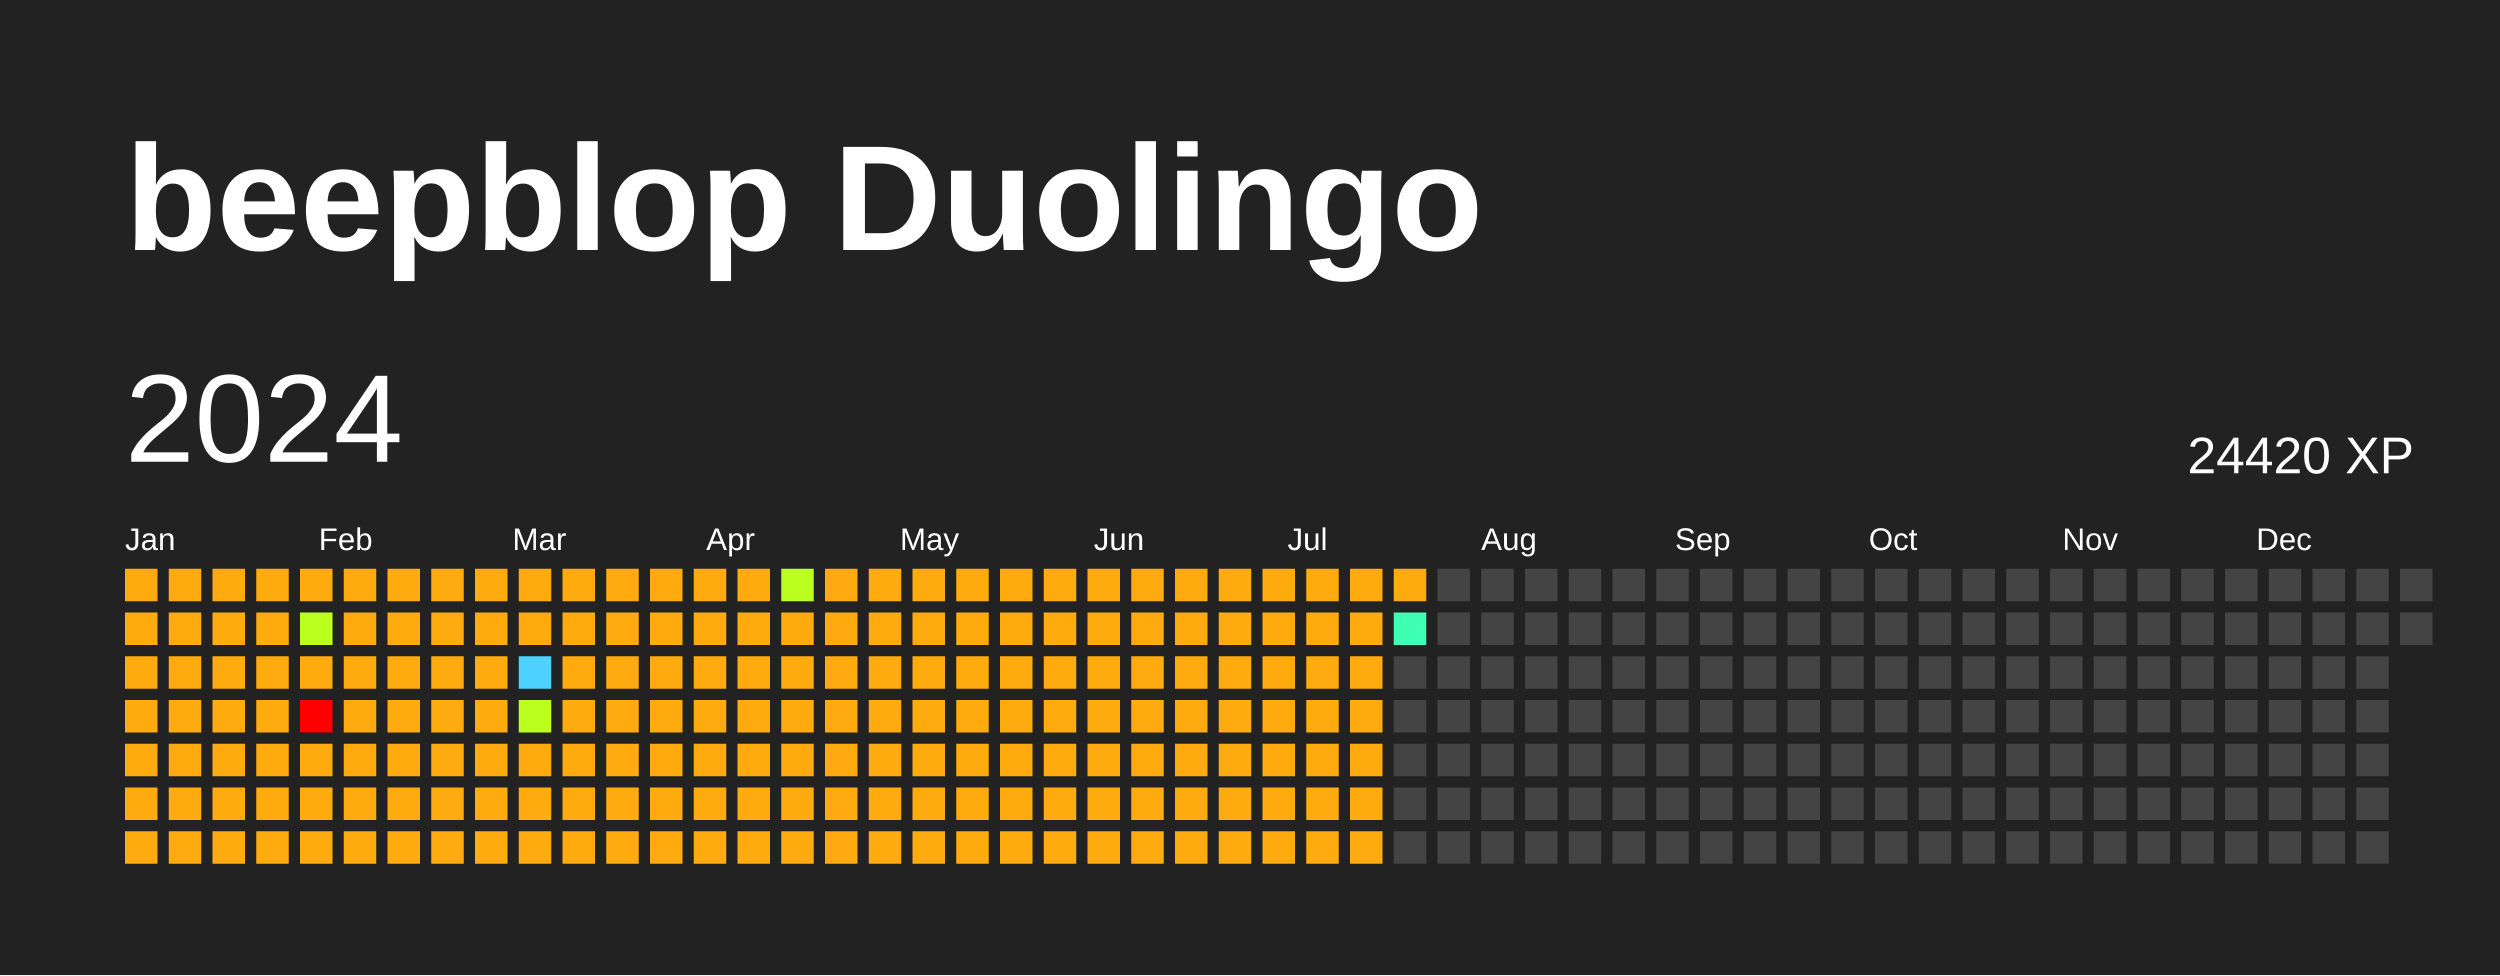
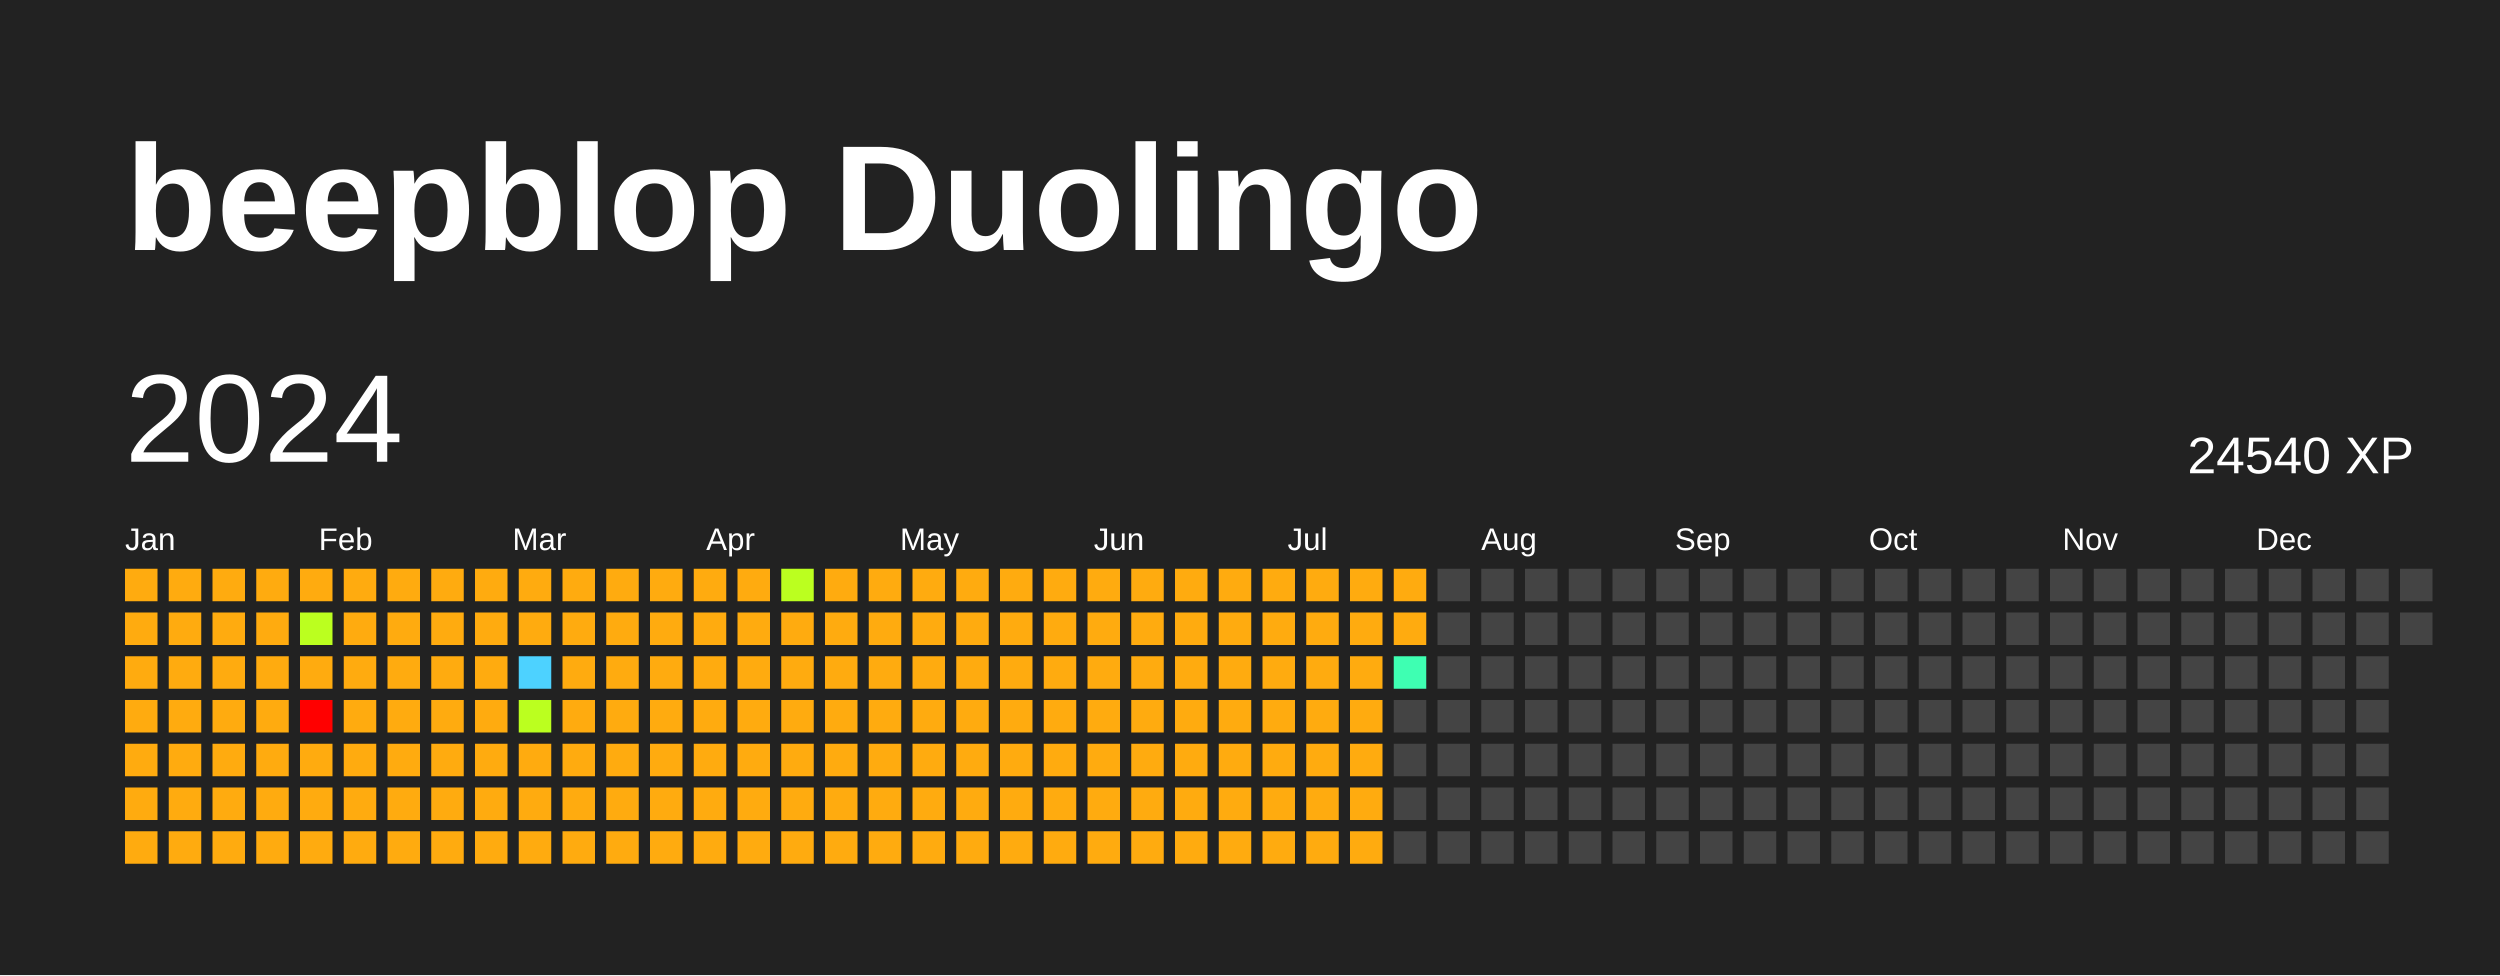
<svg xmlns="http://www.w3.org/2000/svg" baseProfile="full" height="78mm" version="1.1" viewBox="0,0,200,78" width="200mm">
  <defs />
  <rect fill="#222222" height="78" width="200" x="0" y="0" />
  <text fill="#FFFFFF" style="font-size:12px; font-family:Arial; font-weight:bold;" x="10" y="20">beepblop Duolingo</text>
  <text dominant-baseline="hanging" fill="#FFFFFF" style="font-size:10.0px; font-family:Arial;" x="10" y="30">2024</text>
-   <text dominant-baseline="hanging" fill="#FFFFFF" style="font-size:4.125px; font-family:Arial;" x="175" y="35">24420 XP</text>
+   <text dominant-baseline="hanging" fill="#FFFFFF" style="font-size:4.125px; font-family:Arial;" x="175" y="35">24540 XP</text>
  <text fill="#FFFFFF" style="font-size:2.5px; font-family:Arial" x="10.0" y="44">Jan</text>
  <text fill="#FFFFFF" style="font-size:2.5px; font-family:Arial" x="25.5" y="44">Feb</text>
  <text fill="#FFFFFF" style="font-size:2.5px; font-family:Arial" x="41.0" y="44">Mar</text>
  <text fill="#FFFFFF" style="font-size:2.5px; font-family:Arial" x="56.5" y="44">Apr</text>
  <text fill="#FFFFFF" style="font-size:2.5px; font-family:Arial" x="72.0" y="44">May</text>
  <text fill="#FFFFFF" style="font-size:2.5px; font-family:Arial" x="87.5" y="44">Jun</text>
  <text fill="#FFFFFF" style="font-size:2.5px; font-family:Arial" x="103.0" y="44">Jul</text>
  <text fill="#FFFFFF" style="font-size:2.5px; font-family:Arial" x="118.5" y="44">Aug</text>
  <text fill="#FFFFFF" style="font-size:2.5px; font-family:Arial" x="134.0" y="44">Sep</text>
  <text fill="#FFFFFF" style="font-size:2.5px; font-family:Arial" x="149.5" y="44">Oct</text>
  <text fill="#FFFFFF" style="font-size:2.5px; font-family:Arial" x="165.0" y="44">Nov</text>
  <text fill="#FFFFFF" style="font-size:2.5px; font-family:Arial" x="180.5" y="44">Dec</text>
  <rect fill="#ffab0f" height="2.6" width="2.6" x="10.0" y="45.5" />
  <rect fill="#ffab0f" height="2.6" width="2.6" x="10.0" y="49.0" />
  <rect fill="#ffab0f" height="2.6" width="2.6" x="10.0" y="52.5" />
  <rect fill="#ffab0f" height="2.6" width="2.6" x="10.0" y="56.0" />
  <rect fill="#ffab0f" height="2.6" width="2.6" x="10.0" y="59.5" />
  <rect fill="#ffab0f" height="2.6" width="2.6" x="10.0" y="63.0" />
  <rect fill="#ffab0f" height="2.6" width="2.6" x="10.0" y="66.5" />
  <rect fill="#ffab0f" height="2.6" width="2.6" x="13.5" y="45.5" />
  <rect fill="#ffab0f" height="2.6" width="2.6" x="13.5" y="49.0" />
  <rect fill="#ffab0f" height="2.6" width="2.6" x="13.5" y="52.5" />
  <rect fill="#ffab0f" height="2.6" width="2.6" x="13.5" y="56.0" />
  <rect fill="#ffab0f" height="2.6" width="2.6" x="13.5" y="59.5" />
  <rect fill="#ffab0f" height="2.6" width="2.6" x="13.5" y="63.0" />
  <rect fill="#ffab0f" height="2.6" width="2.6" x="13.5" y="66.5" />
  <rect fill="#ffab0f" height="2.6" width="2.6" x="17.0" y="45.5" />
  <rect fill="#ffab0f" height="2.6" width="2.6" x="17.0" y="49.0" />
  <rect fill="#ffab0f" height="2.6" width="2.6" x="17.0" y="52.5" />
  <rect fill="#ffab0f" height="2.6" width="2.6" x="17.0" y="56.0" />
  <rect fill="#ffab0f" height="2.6" width="2.6" x="17.0" y="59.5" />
  <rect fill="#ffab0f" height="2.6" width="2.6" x="17.0" y="63.0" />
  <rect fill="#ffab0f" height="2.6" width="2.6" x="17.0" y="66.5" />
  <rect fill="#ffab0f" height="2.6" width="2.6" x="20.5" y="45.5" />
  <rect fill="#ffab0f" height="2.6" width="2.6" x="20.5" y="49.0" />
  <rect fill="#ffab0f" height="2.6" width="2.6" x="20.5" y="52.5" />
  <rect fill="#ffab0f" height="2.6" width="2.6" x="20.5" y="56.0" />
  <rect fill="#ffab0f" height="2.6" width="2.6" x="20.5" y="59.5" />
  <rect fill="#ffab0f" height="2.6" width="2.6" x="20.5" y="63.0" />
  <rect fill="#ffab0f" height="2.6" width="2.6" x="20.5" y="66.5" />
  <rect fill="#ffab0f" height="2.6" width="2.6" x="24.0" y="45.5" />
  <rect fill="#bbff1f" height="2.6" width="2.6" x="24.0" y="49.0" />
  <rect fill="#ffab0f" height="2.6" width="2.6" x="24.0" y="52.5" />
  <rect fill="red" height="2.6" width="2.6" x="24.0" y="56.0" />
  <rect fill="#ffab0f" height="2.6" width="2.6" x="24.0" y="59.5" />
  <rect fill="#ffab0f" height="2.6" width="2.6" x="24.0" y="63.0" />
  <rect fill="#ffab0f" height="2.6" width="2.6" x="24.0" y="66.5" />
  <rect fill="#ffab0f" height="2.6" width="2.6" x="27.5" y="45.5" />
  <rect fill="#ffab0f" height="2.6" width="2.6" x="27.5" y="49.0" />
  <rect fill="#ffab0f" height="2.6" width="2.6" x="27.5" y="52.5" />
  <rect fill="#ffab0f" height="2.6" width="2.6" x="27.5" y="56.0" />
  <rect fill="#ffab0f" height="2.6" width="2.6" x="27.5" y="59.5" />
  <rect fill="#ffab0f" height="2.6" width="2.6" x="27.5" y="63.0" />
  <rect fill="#ffab0f" height="2.6" width="2.6" x="27.5" y="66.5" />
  <rect fill="#ffab0f" height="2.6" width="2.6" x="31.0" y="45.5" />
  <rect fill="#ffab0f" height="2.6" width="2.6" x="31.0" y="49.0" />
  <rect fill="#ffab0f" height="2.6" width="2.6" x="31.0" y="52.5" />
  <rect fill="#ffab0f" height="2.6" width="2.6" x="31.0" y="56.0" />
  <rect fill="#ffab0f" height="2.6" width="2.6" x="31.0" y="59.5" />
  <rect fill="#ffab0f" height="2.6" width="2.6" x="31.0" y="63.0" />
  <rect fill="#ffab0f" height="2.6" width="2.6" x="31.0" y="66.5" />
  <rect fill="#ffab0f" height="2.6" width="2.6" x="34.5" y="45.5" />
  <rect fill="#ffab0f" height="2.6" width="2.6" x="34.5" y="49.0" />
  <rect fill="#ffab0f" height="2.6" width="2.6" x="34.5" y="52.5" />
  <rect fill="#ffab0f" height="2.6" width="2.6" x="34.5" y="56.0" />
  <rect fill="#ffab0f" height="2.6" width="2.6" x="34.5" y="59.5" />
  <rect fill="#ffab0f" height="2.6" width="2.6" x="34.5" y="63.0" />
  <rect fill="#ffab0f" height="2.6" width="2.6" x="34.5" y="66.5" />
  <rect fill="#ffab0f" height="2.6" width="2.6" x="38.0" y="45.5" />
  <rect fill="#ffab0f" height="2.6" width="2.6" x="38.0" y="49.0" />
  <rect fill="#ffab0f" height="2.6" width="2.6" x="38.0" y="52.5" />
  <rect fill="#ffab0f" height="2.6" width="2.6" x="38.0" y="56.0" />
  <rect fill="#ffab0f" height="2.6" width="2.6" x="38.0" y="59.5" />
  <rect fill="#ffab0f" height="2.6" width="2.6" x="38.0" y="63.0" />
  <rect fill="#ffab0f" height="2.6" width="2.6" x="38.0" y="66.5" />
  <rect fill="#ffab0f" height="2.6" width="2.6" x="41.5" y="45.5" />
  <rect fill="#ffab0f" height="2.6" width="2.6" x="41.5" y="49.0" />
  <rect fill="#4dd2ff" height="2.6" width="2.6" x="41.5" y="52.5" />
  <rect fill="#bbff1f" height="2.6" width="2.6" x="41.5" y="56.0" />
  <rect fill="#ffab0f" height="2.6" width="2.6" x="41.5" y="59.5" />
  <rect fill="#ffab0f" height="2.6" width="2.6" x="41.5" y="63.0" />
  <rect fill="#ffab0f" height="2.6" width="2.6" x="41.5" y="66.5" />
  <rect fill="#ffab0f" height="2.6" width="2.6" x="45.0" y="45.5" />
  <rect fill="#ffab0f" height="2.6" width="2.6" x="45.0" y="49.0" />
  <rect fill="#ffab0f" height="2.6" width="2.6" x="45.0" y="52.5" />
  <rect fill="#ffab0f" height="2.6" width="2.6" x="45.0" y="56.0" />
  <rect fill="#ffab0f" height="2.6" width="2.6" x="45.0" y="59.5" />
  <rect fill="#ffab0f" height="2.6" width="2.6" x="45.0" y="63.0" />
  <rect fill="#ffab0f" height="2.6" width="2.6" x="45.0" y="66.5" />
  <rect fill="#ffab0f" height="2.6" width="2.6" x="48.5" y="45.5" />
  <rect fill="#ffab0f" height="2.6" width="2.6" x="48.5" y="49.0" />
  <rect fill="#ffab0f" height="2.6" width="2.6" x="48.5" y="52.5" />
  <rect fill="#ffab0f" height="2.6" width="2.6" x="48.5" y="56.0" />
  <rect fill="#ffab0f" height="2.6" width="2.6" x="48.5" y="59.5" />
  <rect fill="#ffab0f" height="2.6" width="2.6" x="48.5" y="63.0" />
  <rect fill="#ffab0f" height="2.6" width="2.6" x="48.5" y="66.5" />
  <rect fill="#ffab0f" height="2.6" width="2.6" x="52.0" y="45.5" />
  <rect fill="#ffab0f" height="2.6" width="2.6" x="52.0" y="49.0" />
  <rect fill="#ffab0f" height="2.6" width="2.6" x="52.0" y="52.5" />
  <rect fill="#ffab0f" height="2.6" width="2.6" x="52.0" y="56.0" />
  <rect fill="#ffab0f" height="2.6" width="2.6" x="52.0" y="59.5" />
  <rect fill="#ffab0f" height="2.6" width="2.6" x="52.0" y="63.0" />
  <rect fill="#ffab0f" height="2.6" width="2.6" x="52.0" y="66.5" />
  <rect fill="#ffab0f" height="2.6" width="2.6" x="55.5" y="45.5" />
  <rect fill="#ffab0f" height="2.6" width="2.6" x="55.5" y="49.0" />
  <rect fill="#ffab0f" height="2.6" width="2.6" x="55.5" y="52.5" />
  <rect fill="#ffab0f" height="2.6" width="2.6" x="55.5" y="56.0" />
  <rect fill="#ffab0f" height="2.6" width="2.6" x="55.5" y="59.5" />
  <rect fill="#ffab0f" height="2.6" width="2.6" x="55.5" y="63.0" />
  <rect fill="#ffab0f" height="2.6" width="2.6" x="55.5" y="66.5" />
  <rect fill="#ffab0f" height="2.6" width="2.6" x="59.0" y="45.5" />
  <rect fill="#ffab0f" height="2.6" width="2.6" x="59.0" y="49.0" />
  <rect fill="#ffab0f" height="2.6" width="2.6" x="59.0" y="52.5" />
  <rect fill="#ffab0f" height="2.6" width="2.6" x="59.0" y="56.0" />
  <rect fill="#ffab0f" height="2.6" width="2.6" x="59.0" y="59.5" />
  <rect fill="#ffab0f" height="2.6" width="2.6" x="59.0" y="63.0" />
  <rect fill="#ffab0f" height="2.6" width="2.6" x="59.0" y="66.5" />
  <rect fill="#bbff1f" height="2.6" width="2.6" x="62.5" y="45.5" />
  <rect fill="#ffab0f" height="2.6" width="2.6" x="62.5" y="49.0" />
  <rect fill="#ffab0f" height="2.6" width="2.6" x="62.5" y="52.5" />
  <rect fill="#ffab0f" height="2.6" width="2.6" x="62.5" y="56.0" />
  <rect fill="#ffab0f" height="2.6" width="2.6" x="62.5" y="59.5" />
  <rect fill="#ffab0f" height="2.6" width="2.6" x="62.5" y="63.0" />
  <rect fill="#ffab0f" height="2.6" width="2.6" x="62.5" y="66.5" />
  <rect fill="#ffab0f" height="2.6" width="2.6" x="66.0" y="45.5" />
  <rect fill="#ffab0f" height="2.6" width="2.6" x="66.0" y="49.0" />
  <rect fill="#ffab0f" height="2.6" width="2.6" x="66.0" y="52.5" />
  <rect fill="#ffab0f" height="2.6" width="2.6" x="66.0" y="56.0" />
  <rect fill="#ffab0f" height="2.6" width="2.6" x="66.0" y="59.5" />
  <rect fill="#ffab0f" height="2.6" width="2.6" x="66.0" y="63.0" />
  <rect fill="#ffab0f" height="2.6" width="2.6" x="66.0" y="66.5" />
  <rect fill="#ffab0f" height="2.6" width="2.6" x="69.5" y="45.5" />
  <rect fill="#ffab0f" height="2.6" width="2.6" x="69.5" y="49.0" />
  <rect fill="#ffab0f" height="2.6" width="2.6" x="69.5" y="52.5" />
  <rect fill="#ffab0f" height="2.6" width="2.6" x="69.5" y="56.0" />
  <rect fill="#ffab0f" height="2.6" width="2.6" x="69.5" y="59.5" />
  <rect fill="#ffab0f" height="2.6" width="2.6" x="69.5" y="63.0" />
  <rect fill="#ffab0f" height="2.6" width="2.6" x="69.5" y="66.5" />
  <rect fill="#ffab0f" height="2.6" width="2.6" x="73.0" y="45.5" />
  <rect fill="#ffab0f" height="2.6" width="2.6" x="73.0" y="49.0" />
  <rect fill="#ffab0f" height="2.6" width="2.6" x="73.0" y="52.5" />
  <rect fill="#ffab0f" height="2.6" width="2.6" x="73.0" y="56.0" />
  <rect fill="#ffab0f" height="2.6" width="2.6" x="73.0" y="59.5" />
  <rect fill="#ffab0f" height="2.6" width="2.6" x="73.0" y="63.0" />
  <rect fill="#ffab0f" height="2.6" width="2.6" x="73.0" y="66.5" />
  <rect fill="#ffab0f" height="2.6" width="2.6" x="76.5" y="45.5" />
  <rect fill="#ffab0f" height="2.6" width="2.6" x="76.5" y="49.0" />
  <rect fill="#ffab0f" height="2.6" width="2.6" x="76.5" y="52.5" />
  <rect fill="#ffab0f" height="2.6" width="2.6" x="76.5" y="56.0" />
  <rect fill="#ffab0f" height="2.6" width="2.6" x="76.5" y="59.5" />
  <rect fill="#ffab0f" height="2.6" width="2.6" x="76.5" y="63.0" />
  <rect fill="#ffab0f" height="2.6" width="2.6" x="76.5" y="66.5" />
  <rect fill="#ffab0f" height="2.6" width="2.6" x="80.0" y="45.5" />
  <rect fill="#ffab0f" height="2.6" width="2.6" x="80.0" y="49.0" />
  <rect fill="#ffab0f" height="2.6" width="2.6" x="80.0" y="52.5" />
  <rect fill="#ffab0f" height="2.6" width="2.6" x="80.0" y="56.0" />
  <rect fill="#ffab0f" height="2.6" width="2.6" x="80.0" y="59.5" />
  <rect fill="#ffab0f" height="2.6" width="2.6" x="80.0" y="63.0" />
  <rect fill="#ffab0f" height="2.6" width="2.6" x="80.0" y="66.5" />
  <rect fill="#ffab0f" height="2.6" width="2.6" x="83.5" y="45.5" />
  <rect fill="#ffab0f" height="2.6" width="2.6" x="83.5" y="49.0" />
  <rect fill="#ffab0f" height="2.6" width="2.6" x="83.5" y="52.5" />
  <rect fill="#ffab0f" height="2.6" width="2.6" x="83.5" y="56.0" />
  <rect fill="#ffab0f" height="2.6" width="2.6" x="83.5" y="59.5" />
  <rect fill="#ffab0f" height="2.6" width="2.6" x="83.5" y="63.0" />
  <rect fill="#ffab0f" height="2.6" width="2.6" x="83.5" y="66.5" />
  <rect fill="#ffab0f" height="2.6" width="2.6" x="87.0" y="45.5" />
  <rect fill="#ffab0f" height="2.6" width="2.6" x="87.0" y="49.0" />
  <rect fill="#ffab0f" height="2.6" width="2.6" x="87.0" y="52.5" />
  <rect fill="#ffab0f" height="2.6" width="2.6" x="87.0" y="56.0" />
  <rect fill="#ffab0f" height="2.6" width="2.6" x="87.0" y="59.5" />
  <rect fill="#ffab0f" height="2.6" width="2.6" x="87.0" y="63.0" />
  <rect fill="#ffab0f" height="2.6" width="2.6" x="87.0" y="66.5" />
  <rect fill="#ffab0f" height="2.6" width="2.6" x="90.5" y="45.5" />
  <rect fill="#ffab0f" height="2.6" width="2.6" x="90.5" y="49.0" />
  <rect fill="#ffab0f" height="2.6" width="2.6" x="90.5" y="52.5" />
  <rect fill="#ffab0f" height="2.6" width="2.6" x="90.5" y="56.0" />
  <rect fill="#ffab0f" height="2.6" width="2.6" x="90.5" y="59.5" />
  <rect fill="#ffab0f" height="2.6" width="2.6" x="90.5" y="63.0" />
  <rect fill="#ffab0f" height="2.6" width="2.6" x="90.5" y="66.5" />
  <rect fill="#ffab0f" height="2.6" width="2.6" x="94.0" y="45.5" />
  <rect fill="#ffab0f" height="2.6" width="2.6" x="94.0" y="49.0" />
  <rect fill="#ffab0f" height="2.6" width="2.6" x="94.0" y="52.5" />
  <rect fill="#ffab0f" height="2.6" width="2.6" x="94.0" y="56.0" />
  <rect fill="#ffab0f" height="2.6" width="2.6" x="94.0" y="59.5" />
  <rect fill="#ffab0f" height="2.6" width="2.6" x="94.0" y="63.0" />
  <rect fill="#ffab0f" height="2.6" width="2.6" x="94.0" y="66.5" />
  <rect fill="#ffab0f" height="2.6" width="2.6" x="97.5" y="45.5" />
  <rect fill="#ffab0f" height="2.6" width="2.6" x="97.5" y="49.0" />
  <rect fill="#ffab0f" height="2.6" width="2.6" x="97.5" y="52.5" />
  <rect fill="#ffab0f" height="2.6" width="2.6" x="97.5" y="56.0" />
  <rect fill="#ffab0f" height="2.6" width="2.6" x="97.5" y="59.5" />
  <rect fill="#ffab0f" height="2.6" width="2.6" x="97.5" y="63.0" />
  <rect fill="#ffab0f" height="2.6" width="2.6" x="97.5" y="66.5" />
  <rect fill="#ffab0f" height="2.6" width="2.6" x="101.0" y="45.5" />
  <rect fill="#ffab0f" height="2.6" width="2.6" x="101.0" y="49.0" />
  <rect fill="#ffab0f" height="2.6" width="2.6" x="101.0" y="52.5" />
  <rect fill="#ffab0f" height="2.6" width="2.6" x="101.0" y="56.0" />
  <rect fill="#ffab0f" height="2.6" width="2.6" x="101.0" y="59.5" />
  <rect fill="#ffab0f" height="2.6" width="2.6" x="101.0" y="63.0" />
  <rect fill="#ffab0f" height="2.6" width="2.6" x="101.0" y="66.5" />
  <rect fill="#ffab0f" height="2.6" width="2.6" x="104.5" y="45.5" />
  <rect fill="#ffab0f" height="2.6" width="2.6" x="104.5" y="49.0" />
  <rect fill="#ffab0f" height="2.6" width="2.6" x="104.5" y="52.5" />
  <rect fill="#ffab0f" height="2.6" width="2.6" x="104.5" y="56.0" />
  <rect fill="#ffab0f" height="2.6" width="2.6" x="104.5" y="59.5" />
  <rect fill="#ffab0f" height="2.6" width="2.6" x="104.5" y="63.0" />
  <rect fill="#ffab0f" height="2.6" width="2.6" x="104.5" y="66.5" />
  <rect fill="#ffab0f" height="2.6" width="2.6" x="108.0" y="45.5" />
  <rect fill="#ffab0f" height="2.6" width="2.6" x="108.0" y="49.0" />
  <rect fill="#ffab0f" height="2.6" width="2.6" x="108.0" y="52.5" />
  <rect fill="#ffab0f" height="2.6" width="2.6" x="108.0" y="56.0" />
  <rect fill="#ffab0f" height="2.6" width="2.6" x="108.0" y="59.5" />
  <rect fill="#ffab0f" height="2.6" width="2.6" x="108.0" y="63.0" />
  <rect fill="#ffab0f" height="2.6" width="2.6" x="108.0" y="66.5" />
  <rect fill="#ffab0f" height="2.6" width="2.6" x="111.5" y="45.5" />
-   <rect fill="#3effb2" height="2.6" width="2.6" x="111.5" y="49.0" />
-   <rect fill="#444444" height="2.6" width="2.6" x="111.5" y="52.5" />
+   <rect fill="#ffab0f" height="2.6" width="2.6" x="111.5" y="49.0" />
+   <rect fill="#3effb2" height="2.6" width="2.6" x="111.5" y="52.5" />
  <rect fill="#444444" height="2.6" width="2.6" x="111.5" y="56.0" />
  <rect fill="#444444" height="2.6" width="2.6" x="111.5" y="59.5" />
  <rect fill="#444444" height="2.6" width="2.6" x="111.5" y="63.0" />
  <rect fill="#444444" height="2.6" width="2.6" x="111.5" y="66.5" />
  <rect fill="#444444" height="2.6" width="2.6" x="115.0" y="45.5" />
  <rect fill="#444444" height="2.6" width="2.6" x="115.0" y="49.0" />
  <rect fill="#444444" height="2.6" width="2.6" x="115.0" y="52.5" />
  <rect fill="#444444" height="2.6" width="2.6" x="115.0" y="56.0" />
  <rect fill="#444444" height="2.6" width="2.6" x="115.0" y="59.5" />
  <rect fill="#444444" height="2.6" width="2.6" x="115.0" y="63.0" />
  <rect fill="#444444" height="2.6" width="2.6" x="115.0" y="66.5" />
  <rect fill="#444444" height="2.6" width="2.6" x="118.5" y="45.5" />
  <rect fill="#444444" height="2.6" width="2.6" x="118.5" y="49.0" />
  <rect fill="#444444" height="2.6" width="2.6" x="118.5" y="52.5" />
  <rect fill="#444444" height="2.6" width="2.6" x="118.5" y="56.0" />
  <rect fill="#444444" height="2.6" width="2.6" x="118.5" y="59.5" />
  <rect fill="#444444" height="2.6" width="2.6" x="118.5" y="63.0" />
  <rect fill="#444444" height="2.6" width="2.6" x="118.5" y="66.5" />
  <rect fill="#444444" height="2.6" width="2.6" x="122.0" y="45.5" />
  <rect fill="#444444" height="2.6" width="2.6" x="122.0" y="49.0" />
  <rect fill="#444444" height="2.6" width="2.6" x="122.0" y="52.5" />
  <rect fill="#444444" height="2.6" width="2.6" x="122.0" y="56.0" />
  <rect fill="#444444" height="2.6" width="2.6" x="122.0" y="59.5" />
  <rect fill="#444444" height="2.6" width="2.6" x="122.0" y="63.0" />
  <rect fill="#444444" height="2.6" width="2.6" x="122.0" y="66.5" />
  <rect fill="#444444" height="2.6" width="2.6" x="125.5" y="45.5" />
  <rect fill="#444444" height="2.6" width="2.6" x="125.5" y="49.0" />
  <rect fill="#444444" height="2.6" width="2.6" x="125.5" y="52.5" />
  <rect fill="#444444" height="2.6" width="2.6" x="125.5" y="56.0" />
  <rect fill="#444444" height="2.6" width="2.6" x="125.5" y="59.5" />
  <rect fill="#444444" height="2.6" width="2.6" x="125.5" y="63.0" />
  <rect fill="#444444" height="2.6" width="2.6" x="125.5" y="66.5" />
  <rect fill="#444444" height="2.6" width="2.6" x="129.0" y="45.5" />
  <rect fill="#444444" height="2.6" width="2.6" x="129.0" y="49.0" />
  <rect fill="#444444" height="2.6" width="2.6" x="129.0" y="52.5" />
  <rect fill="#444444" height="2.6" width="2.6" x="129.0" y="56.0" />
  <rect fill="#444444" height="2.6" width="2.6" x="129.0" y="59.5" />
  <rect fill="#444444" height="2.6" width="2.6" x="129.0" y="63.0" />
  <rect fill="#444444" height="2.6" width="2.6" x="129.0" y="66.5" />
  <rect fill="#444444" height="2.6" width="2.6" x="132.5" y="45.5" />
  <rect fill="#444444" height="2.6" width="2.6" x="132.5" y="49.0" />
  <rect fill="#444444" height="2.6" width="2.6" x="132.5" y="52.5" />
  <rect fill="#444444" height="2.6" width="2.6" x="132.5" y="56.0" />
  <rect fill="#444444" height="2.6" width="2.6" x="132.5" y="59.5" />
  <rect fill="#444444" height="2.6" width="2.6" x="132.5" y="63.0" />
  <rect fill="#444444" height="2.6" width="2.6" x="132.5" y="66.5" />
  <rect fill="#444444" height="2.6" width="2.6" x="136.0" y="45.5" />
  <rect fill="#444444" height="2.6" width="2.6" x="136.0" y="49.0" />
  <rect fill="#444444" height="2.6" width="2.6" x="136.0" y="52.5" />
  <rect fill="#444444" height="2.6" width="2.6" x="136.0" y="56.0" />
  <rect fill="#444444" height="2.6" width="2.6" x="136.0" y="59.5" />
  <rect fill="#444444" height="2.6" width="2.6" x="136.0" y="63.0" />
  <rect fill="#444444" height="2.6" width="2.6" x="136.0" y="66.5" />
  <rect fill="#444444" height="2.6" width="2.6" x="139.5" y="45.5" />
  <rect fill="#444444" height="2.6" width="2.6" x="139.5" y="49.0" />
  <rect fill="#444444" height="2.6" width="2.6" x="139.5" y="52.5" />
  <rect fill="#444444" height="2.6" width="2.6" x="139.5" y="56.0" />
  <rect fill="#444444" height="2.6" width="2.6" x="139.5" y="59.5" />
  <rect fill="#444444" height="2.6" width="2.6" x="139.5" y="63.0" />
  <rect fill="#444444" height="2.6" width="2.6" x="139.5" y="66.5" />
  <rect fill="#444444" height="2.6" width="2.6" x="143.0" y="45.5" />
  <rect fill="#444444" height="2.6" width="2.6" x="143.0" y="49.0" />
  <rect fill="#444444" height="2.6" width="2.6" x="143.0" y="52.5" />
  <rect fill="#444444" height="2.6" width="2.6" x="143.0" y="56.0" />
  <rect fill="#444444" height="2.6" width="2.6" x="143.0" y="59.5" />
  <rect fill="#444444" height="2.6" width="2.6" x="143.0" y="63.0" />
  <rect fill="#444444" height="2.6" width="2.6" x="143.0" y="66.5" />
  <rect fill="#444444" height="2.6" width="2.6" x="146.5" y="45.5" />
  <rect fill="#444444" height="2.6" width="2.6" x="146.5" y="49.0" />
  <rect fill="#444444" height="2.6" width="2.6" x="146.5" y="52.5" />
  <rect fill="#444444" height="2.6" width="2.6" x="146.5" y="56.0" />
  <rect fill="#444444" height="2.6" width="2.6" x="146.5" y="59.5" />
  <rect fill="#444444" height="2.6" width="2.6" x="146.5" y="63.0" />
  <rect fill="#444444" height="2.6" width="2.6" x="146.5" y="66.5" />
  <rect fill="#444444" height="2.6" width="2.6" x="150.0" y="45.5" />
  <rect fill="#444444" height="2.6" width="2.6" x="150.0" y="49.0" />
  <rect fill="#444444" height="2.6" width="2.6" x="150.0" y="52.5" />
  <rect fill="#444444" height="2.6" width="2.6" x="150.0" y="56.0" />
  <rect fill="#444444" height="2.6" width="2.6" x="150.0" y="59.5" />
  <rect fill="#444444" height="2.6" width="2.6" x="150.0" y="63.0" />
  <rect fill="#444444" height="2.6" width="2.6" x="150.0" y="66.5" />
  <rect fill="#444444" height="2.6" width="2.6" x="153.5" y="45.5" />
  <rect fill="#444444" height="2.6" width="2.6" x="153.5" y="49.0" />
  <rect fill="#444444" height="2.6" width="2.6" x="153.5" y="52.5" />
  <rect fill="#444444" height="2.6" width="2.6" x="153.5" y="56.0" />
  <rect fill="#444444" height="2.6" width="2.6" x="153.5" y="59.5" />
  <rect fill="#444444" height="2.6" width="2.6" x="153.5" y="63.0" />
  <rect fill="#444444" height="2.6" width="2.6" x="153.5" y="66.5" />
  <rect fill="#444444" height="2.6" width="2.6" x="157.0" y="45.5" />
  <rect fill="#444444" height="2.6" width="2.6" x="157.0" y="49.0" />
  <rect fill="#444444" height="2.6" width="2.6" x="157.0" y="52.5" />
  <rect fill="#444444" height="2.6" width="2.6" x="157.0" y="56.0" />
  <rect fill="#444444" height="2.6" width="2.6" x="157.0" y="59.5" />
  <rect fill="#444444" height="2.6" width="2.6" x="157.0" y="63.0" />
  <rect fill="#444444" height="2.6" width="2.6" x="157.0" y="66.5" />
  <rect fill="#444444" height="2.6" width="2.6" x="160.5" y="45.5" />
  <rect fill="#444444" height="2.6" width="2.6" x="160.5" y="49.0" />
  <rect fill="#444444" height="2.6" width="2.6" x="160.5" y="52.5" />
  <rect fill="#444444" height="2.6" width="2.6" x="160.5" y="56.0" />
  <rect fill="#444444" height="2.6" width="2.6" x="160.5" y="59.5" />
  <rect fill="#444444" height="2.6" width="2.6" x="160.5" y="63.0" />
  <rect fill="#444444" height="2.6" width="2.6" x="160.5" y="66.5" />
  <rect fill="#444444" height="2.6" width="2.6" x="164.0" y="45.5" />
  <rect fill="#444444" height="2.6" width="2.6" x="164.0" y="49.0" />
  <rect fill="#444444" height="2.6" width="2.6" x="164.0" y="52.5" />
  <rect fill="#444444" height="2.6" width="2.6" x="164.0" y="56.0" />
  <rect fill="#444444" height="2.6" width="2.6" x="164.0" y="59.5" />
  <rect fill="#444444" height="2.6" width="2.6" x="164.0" y="63.0" />
  <rect fill="#444444" height="2.6" width="2.6" x="164.0" y="66.5" />
  <rect fill="#444444" height="2.6" width="2.6" x="167.5" y="45.5" />
  <rect fill="#444444" height="2.6" width="2.6" x="167.5" y="49.0" />
  <rect fill="#444444" height="2.6" width="2.6" x="167.5" y="52.5" />
  <rect fill="#444444" height="2.6" width="2.6" x="167.5" y="56.0" />
  <rect fill="#444444" height="2.6" width="2.6" x="167.5" y="59.5" />
  <rect fill="#444444" height="2.6" width="2.6" x="167.5" y="63.0" />
  <rect fill="#444444" height="2.6" width="2.6" x="167.5" y="66.5" />
  <rect fill="#444444" height="2.6" width="2.6" x="171.0" y="45.5" />
  <rect fill="#444444" height="2.6" width="2.6" x="171.0" y="49.0" />
  <rect fill="#444444" height="2.6" width="2.6" x="171.0" y="52.5" />
  <rect fill="#444444" height="2.6" width="2.6" x="171.0" y="56.0" />
  <rect fill="#444444" height="2.6" width="2.6" x="171.0" y="59.5" />
  <rect fill="#444444" height="2.6" width="2.6" x="171.0" y="63.0" />
  <rect fill="#444444" height="2.6" width="2.6" x="171.0" y="66.5" />
  <rect fill="#444444" height="2.6" width="2.6" x="174.5" y="45.5" />
  <rect fill="#444444" height="2.6" width="2.6" x="174.5" y="49.0" />
  <rect fill="#444444" height="2.6" width="2.6" x="174.5" y="52.5" />
  <rect fill="#444444" height="2.6" width="2.6" x="174.5" y="56.0" />
  <rect fill="#444444" height="2.6" width="2.6" x="174.5" y="59.5" />
  <rect fill="#444444" height="2.6" width="2.6" x="174.5" y="63.0" />
  <rect fill="#444444" height="2.6" width="2.6" x="174.5" y="66.5" />
  <rect fill="#444444" height="2.6" width="2.6" x="178.0" y="45.5" />
  <rect fill="#444444" height="2.6" width="2.6" x="178.0" y="49.0" />
  <rect fill="#444444" height="2.6" width="2.6" x="178.0" y="52.5" />
  <rect fill="#444444" height="2.6" width="2.6" x="178.0" y="56.0" />
  <rect fill="#444444" height="2.6" width="2.6" x="178.0" y="59.5" />
  <rect fill="#444444" height="2.6" width="2.6" x="178.0" y="63.0" />
  <rect fill="#444444" height="2.6" width="2.6" x="178.0" y="66.5" />
  <rect fill="#444444" height="2.6" width="2.6" x="181.5" y="45.5" />
  <rect fill="#444444" height="2.6" width="2.6" x="181.5" y="49.0" />
  <rect fill="#444444" height="2.6" width="2.6" x="181.5" y="52.5" />
  <rect fill="#444444" height="2.6" width="2.6" x="181.5" y="56.0" />
  <rect fill="#444444" height="2.6" width="2.6" x="181.5" y="59.5" />
  <rect fill="#444444" height="2.6" width="2.6" x="181.5" y="63.0" />
  <rect fill="#444444" height="2.6" width="2.6" x="181.5" y="66.5" />
  <rect fill="#444444" height="2.6" width="2.6" x="185.0" y="45.5" />
  <rect fill="#444444" height="2.6" width="2.6" x="185.0" y="49.0" />
  <rect fill="#444444" height="2.6" width="2.6" x="185.0" y="52.5" />
  <rect fill="#444444" height="2.6" width="2.6" x="185.0" y="56.0" />
  <rect fill="#444444" height="2.6" width="2.6" x="185.0" y="59.5" />
  <rect fill="#444444" height="2.6" width="2.6" x="185.0" y="63.0" />
  <rect fill="#444444" height="2.6" width="2.6" x="185.0" y="66.5" />
  <rect fill="#444444" height="2.6" width="2.6" x="188.5" y="45.5" />
  <rect fill="#444444" height="2.6" width="2.6" x="188.5" y="49.0" />
  <rect fill="#444444" height="2.6" width="2.6" x="188.5" y="52.5" />
  <rect fill="#444444" height="2.6" width="2.6" x="188.5" y="56.0" />
  <rect fill="#444444" height="2.6" width="2.6" x="188.5" y="59.5" />
  <rect fill="#444444" height="2.6" width="2.6" x="188.5" y="63.0" />
  <rect fill="#444444" height="2.6" width="2.6" x="188.5" y="66.5" />
  <rect fill="#444444" height="2.6" width="2.6" x="192.0" y="45.5" />
  <rect fill="#444444" height="2.6" width="2.6" x="192.0" y="49.0" />
</svg>
